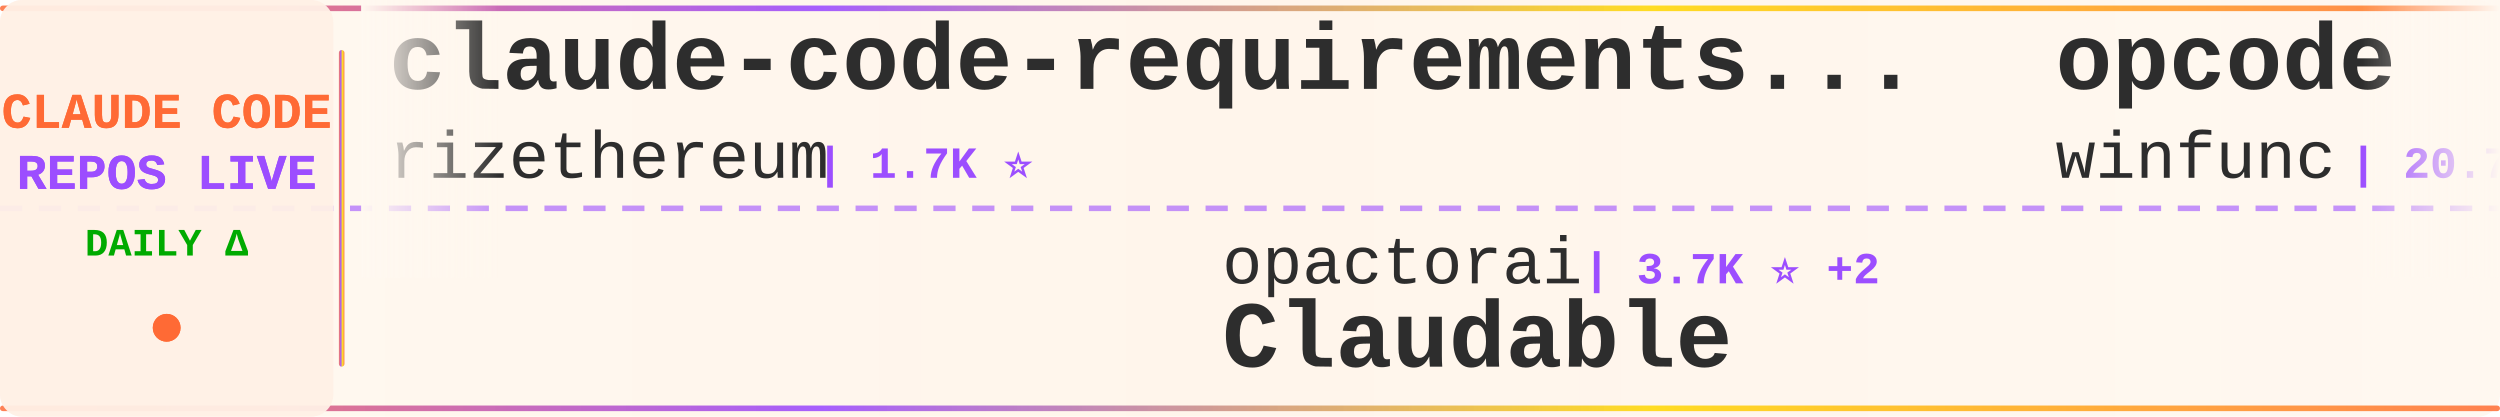
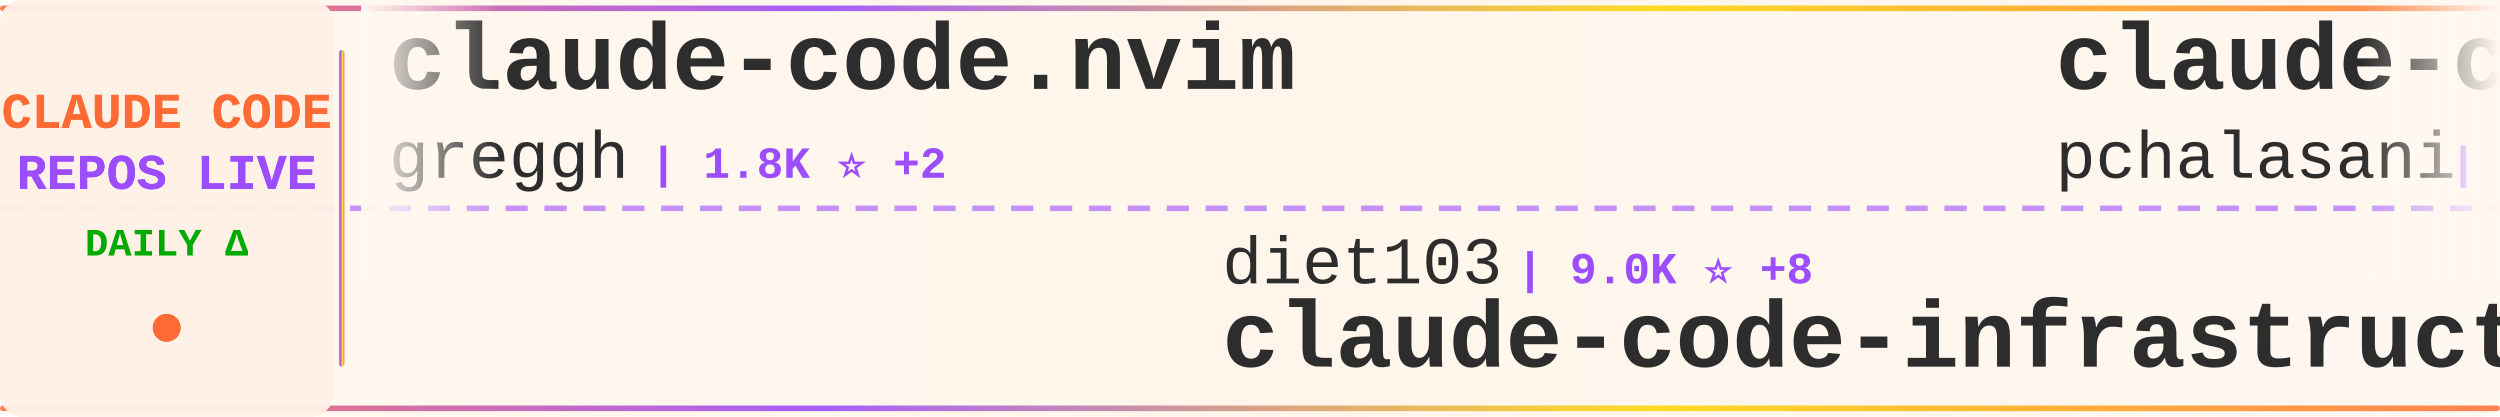
<svg xmlns="http://www.w3.org/2000/svg" width="900" height="150">
  <defs>
    <linearGradient id="tickerBg" x1="0%" y1="0%" x2="100%" y2="0%">
      <stop offset="0%" style="stop-color:#fff8f0;stop-opacity:0.98" />
      <stop offset="50%" style="stop-color:#fff5eb;stop-opacity:1" />
      <stop offset="100%" style="stop-color:#fff8f0;stop-opacity:0.98" />
    </linearGradient>
    <linearGradient id="borderGrad" x1="0%" y1="0%" x2="100%" y2="0%">
      <stop offset="0%" style="stop-color:#FF6B35;stop-opacity:0.85">
        <animate attributeName="stop-opacity" values="0.85;1;0.85" dur="2s" repeatCount="indefinite" />
      </stop>
      <stop offset="33%" style="stop-color:#9C4EFF;stop-opacity:0.9">
        <animate attributeName="stop-opacity" values="0.9;1;0.9" dur="2.2s" repeatCount="indefinite" />
      </stop>
      <stop offset="66%" style="stop-color:#FFD700;stop-opacity:0.85">
        <animate attributeName="stop-opacity" values="0.85;1;0.85" dur="1.8s" repeatCount="indefinite" />
      </stop>
      <stop offset="100%" style="stop-color:#FF6B35;stop-opacity:0.85">
        <animate attributeName="stop-opacity" values="0.85;1;0.85" dur="2s" repeatCount="indefinite" />
      </stop>
    </linearGradient>
    <filter id="textGlow">
      <feGaussianBlur stdDeviation="0.15" result="coloredBlur" />
      <feMerge>
        <feMergeNode in="coloredBlur" />
        <feMergeNode in="SourceGraphic" />
      </feMerge>
    </filter>
    <filter id="metricGlow">
      <feGaussianBlur stdDeviation="0.2" result="coloredBlur" />
      <feMerge>
        <feMergeNode in="coloredBlur" />
        <feMergeNode in="SourceGraphic" />
      </feMerge>
    </filter>
    <linearGradient id="leftFade" x1="0%" y1="0%" x2="100%" y2="0%">
      <stop offset="0%" style="stop-color:#fff8f0;stop-opacity:1" />
      <stop offset="100%" style="stop-color:#fff8f0;stop-opacity:0" />
    </linearGradient>
    <linearGradient id="rightFade" x1="0%" y1="0%" x2="100%" y2="0%">
      <stop offset="0%" style="stop-color:#fff8f0;stop-opacity:0" />
      <stop offset="100%" style="stop-color:#fff8f0;stop-opacity:1" />
    </linearGradient>
  </defs>
  <rect width="900" height="150" fill="url(#tickerBg)" rx="8" />
  <rect x="0" y="2" width="900" height="2" fill="url(#borderGrad)" rx="1" />
  <rect x="0" y="146" width="900" height="2" fill="url(#borderGrad)" rx="1" />
  <line x1="0" y1="75" x2="900" y2="75" stroke="#9C4EFF" stroke-width="2" stroke-dasharray="8 6" opacity="0.6" />
  <rect x="0" y="0" width="120" height="150" fill="#fff0e6" opacity="0.95" rx="8" />
  <text x="60" y="46" font-family="'Courier New', monospace" font-size="18" font-weight="bold" fill="#FF6B35" text-anchor="middle" filter="url(#textGlow)">
    CLAUDE CODE
  </text>
  <text x="60" y="68" font-family="'Courier New', monospace" font-size="18" font-weight="bold" fill="#9C4EFF" text-anchor="middle" filter="url(#textGlow)">
    REPOS LIVE
  </text>
  <text x="60" y="92" font-family="'Courier New', monospace" font-size="14" font-weight="bold" fill="#00aa00" text-anchor="middle">
    DAILY Δ
  </text>
  <circle cx="60" cy="118" r="5" fill="#FF6B35" filter="url(#metricGlow)">
    <animate attributeName="r" values="4;6;4" dur="1.5s" repeatCount="indefinite" />
    <animate attributeName="opacity" values="0.6;1;0.6" dur="1.5s" repeatCount="indefinite" />
  </circle>
  <rect x="122" y="18" width="2" height="114" fill="url(#borderGrad)" rx="1" />
  <clipPath id="tickerClip">
    <rect x="130" y="0" width="770" height="150" />
  </clipPath>
  <g clip-path="url(#tickerClip)">
    <g id="tickerItems">
      <animateTransform attributeName="transform" attributeType="XML" type="translate" from="0 0" to="-3000 0" dur="54s" repeatCount="indefinite" />
      <g transform="translate(0, 0)">
-         <text x="140" y="32" font-family="'Courier New', monospace" font-size="34" font-weight="bold" fill="#2d2d2d">claude-code-requirements...</text>
-         <text x="140" y="64" font-family="'Courier New', monospace" font-size="24" font-weight="normal" fill="#2d2d2d" opacity="1.0">rizethereum</text>
-         <text x="294" y="64" font-family="'Courier New', monospace" font-size="16" font-weight="bold" fill="#9C4EFF"> | 1.7K ⭐</text>
+         <text x="140" y="32" font-family="'Courier New', monospace" font-size="34" font-weight="bold" fill="#2d2d2d">claude-code.nvim</text>
+         <text x="140" y="64" font-family="'Courier New', monospace" font-size="24" font-weight="normal" fill="#2d2d2d" opacity="1.0">greggh</text>
+         <text x="234" y="64" font-family="'Courier New', monospace" font-size="16" font-weight="bold" fill="#9C4EFF"> | 1.8K ⭐ +2</text>
      </g>
      <g transform="translate(300, 0)">
-         <text x="140" y="102" font-family="'Courier New', monospace" font-size="24" font-weight="normal" fill="#2d2d2d" opacity="1.0">opactorai</text>
-         <text x="270" y="102" font-family="'Courier New', monospace" font-size="16" font-weight="bold" fill="#9C4EFF"> | 3.7K ⭐ +2</text>
-         <text x="140" y="132" font-family="'Courier New', monospace" font-size="34" font-weight="bold" fill="#2d2d2d">Claudable</text>
+         <text x="140" y="102" font-family="'Courier New', monospace" font-size="24" font-weight="normal" fill="#2d2d2d" opacity="1.0">diet103</text>
+         <text x="246" y="102" font-family="'Courier New', monospace" font-size="16" font-weight="bold" fill="#9C4EFF"> | 9.0K ⭐ +8</text>
+         <text x="140" y="132" font-family="'Courier New', monospace" font-size="34" font-weight="bold" fill="#2d2d2d">claude-code-infrastructu...</text>
      </g>
      <g transform="translate(600, 0)">
-         <text x="140" y="32" font-family="'Courier New', monospace" font-size="34" font-weight="bold" fill="#2d2d2d">opcode</text>
-         <text x="140" y="64" font-family="'Courier New', monospace" font-size="24" font-weight="normal" fill="#2d2d2d" opacity="1.0">winfunc</text>
-         <text x="246" y="64" font-family="'Courier New', monospace" font-size="16" font-weight="bold" fill="#9C4EFF"> | 20.7K ⭐ +4</text>
+         <text x="140" y="32" font-family="'Courier New', monospace" font-size="34" font-weight="bold" fill="#2d2d2d">claude-code-tools</text>
+         <text x="140" y="64" font-family="'Courier New', monospace" font-size="24" font-weight="normal" fill="#2d2d2d" opacity="1.0">pchalasani</text>
+         <text x="282" y="64" font-family="'Courier New', monospace" font-size="16" font-weight="bold" fill="#9C4EFF"> | 1.5K ⭐ +2</text>
      </g>
      <g transform="translate(900, 0)">
-         <text x="140" y="102" font-family="'Courier New', monospace" font-size="24" font-weight="normal" fill="#2d2d2d" opacity="1.0">danielmiessler</text>
-         <text x="330" y="102" font-family="'Courier New', monospace" font-size="16" font-weight="bold" fill="#9C4EFF"> | 9.1K ⭐ +17</text>
-         <text x="140" y="132" font-family="'Courier New', monospace" font-size="34" font-weight="bold" fill="#2d2d2d">Personal_AI_Infrastructu...</text>
+         <text x="140" y="102" font-family="'Courier New', monospace" font-size="24" font-weight="normal" fill="#2d2d2d" opacity="1.0">sugyan</text>
+         <text x="234" y="102" font-family="'Courier New', monospace" font-size="16" font-weight="bold" fill="#9C4EFF"> | 928 ⭐ +2</text>
+         <text x="140" y="132" font-family="'Courier New', monospace" font-size="34" font-weight="bold" fill="#2d2d2d">claude-code-webui</text>
      </g>
      <g transform="translate(1200, 0)">
-         <text x="140" y="32" font-family="'Courier New', monospace" font-size="34" font-weight="bold" fill="#2d2d2d">everything-claude-code</text>
-         <text x="140" y="64" font-family="'Courier New', monospace" font-size="24" font-weight="normal" fill="#2d2d2d" opacity="1.0">affaan-m</text>
-         <text x="258" y="64" font-family="'Courier New', monospace" font-size="16" font-weight="bold" fill="#9C4EFF"> | 50.6K ⭐ +427</text>
+         <text x="140" y="32" font-family="'Courier New', monospace" font-size="34" font-weight="bold" fill="#2d2d2d">Personal_AI_Infrastructu...</text>
+         <text x="140" y="64" font-family="'Courier New', monospace" font-size="24" font-weight="normal" fill="#2d2d2d" opacity="1.0">danielmiessler</text>
+         <text x="330" y="64" font-family="'Courier New', monospace" font-size="16" font-weight="bold" fill="#9C4EFF"> | 9.1K ⭐ +18</text>
      </g>
      <g transform="translate(1500, 0)">
-         <text x="140" y="102" font-family="'Courier New', monospace" font-size="24" font-weight="normal" fill="#2d2d2d" opacity="1.0">carlvellotti</text>
-         <text x="306" y="102" font-family="'Courier New', monospace" font-size="16" font-weight="bold" fill="#9C4EFF"> | 1.5K ⭐ +8</text>
-         <text x="140" y="132" font-family="'Courier New', monospace" font-size="34" font-weight="bold" fill="#2d2d2d">claude-code-pm-course</text>
+         <text x="140" y="102" font-family="'Courier New', monospace" font-size="24" font-weight="normal" fill="#2d2d2d" opacity="1.0">anthropics</text>
+         <text x="282" y="102" font-family="'Courier New', monospace" font-size="16" font-weight="bold" fill="#9C4EFF"> | 3.2K ⭐ +26</text>
+         <text x="140" y="132" font-family="'Courier New', monospace" font-size="34" font-weight="bold" fill="#2d2d2d">claude-code-security-rev...</text>
      </g>
      <g transform="translate(1800, 0)">
-         <text x="140" y="32" font-family="'Courier New', monospace" font-size="34" font-weight="bold" fill="#2d2d2d">claude-code-hooks-multi-...</text>
-         <text x="140" y="64" font-family="'Courier New', monospace" font-size="24" font-weight="normal" fill="#2d2d2d" opacity="1.0">disler</text>
-         <text x="234" y="64" font-family="'Courier New', monospace" font-size="16" font-weight="bold" fill="#9C4EFF"> | 1.2K ⭐ +4</text>
+         <text x="140" y="32" font-family="'Courier New', monospace" font-size="34" font-weight="bold" fill="#2d2d2d">idea-claude-code-gui</text>
+         <text x="140" y="64" font-family="'Courier New', monospace" font-size="24" font-weight="normal" fill="#2d2d2d" opacity="1.0">zhukunpenglinyutong</text>
+         <text x="390" y="64" font-family="'Courier New', monospace" font-size="16" font-weight="bold" fill="#9C4EFF"> | 1.3K ⭐ +2</text>
      </g>
      <g transform="translate(2100, 0)">
-         <text x="140" y="102" font-family="'Courier New', monospace" font-size="24" font-weight="normal" fill="#2d2d2d" opacity="1.0">cixingguangming55555</text>
-         <text x="402" y="102" font-family="'Courier New', monospace" font-size="16" font-weight="bold" fill="#9C4EFF"> | 2.5K ⭐</text>
-         <text x="140" y="132" font-family="'Courier New', monospace" font-size="34" font-weight="bold" fill="#2d2d2d">wechat-bot</text>
+         <text x="140" y="102" font-family="'Courier New', monospace" font-size="24" font-weight="normal" fill="#2d2d2d" opacity="1.0">manzaltu</text>
+         <text x="258" y="102" font-family="'Courier New', monospace" font-size="16" font-weight="bold" fill="#9C4EFF"> | 1.4K ⭐ +2</text>
+         <text x="140" y="132" font-family="'Courier New', monospace" font-size="34" font-weight="bold" fill="#2d2d2d">claude-code-ide.el</text>
      </g>
      <g transform="translate(2400, 0)">
-         <text x="140" y="32" font-family="'Courier New', monospace" font-size="34" font-weight="bold" fill="#2d2d2d">cc-switch</text>
-         <text x="140" y="64" font-family="'Courier New', monospace" font-size="24" font-weight="normal" fill="#2d2d2d" opacity="1.0">farion1231</text>
-         <text x="282" y="64" font-family="'Courier New', monospace" font-size="16" font-weight="bold" fill="#9C4EFF"> | 19.5K ⭐ +112</text>
+         <text x="140" y="32" font-family="'Courier New', monospace" font-size="34" font-weight="bold" fill="#2d2d2d">Claude-Code-Development-...</text>
+         <text x="140" y="64" font-family="'Courier New', monospace" font-size="24" font-weight="normal" fill="#2d2d2d" opacity="1.0">peterkrueck</text>
+         <text x="294" y="64" font-family="'Courier New', monospace" font-size="16" font-weight="bold" fill="#9C4EFF"> | 1.3K ⭐</text>
      </g>
      <g transform="translate(2700, 0)">
-         <text x="140" y="102" font-family="'Courier New', monospace" font-size="24" font-weight="normal" fill="#2d2d2d" opacity="1.0">github</text>
-         <text x="234" y="102" font-family="'Courier New', monospace" font-size="16" font-weight="bold" fill="#9C4EFF"> | 71.5K ⭐ +78</text>
-         <text x="140" y="132" font-family="'Courier New', monospace" font-size="34" font-weight="bold" fill="#2d2d2d">spec-kit</text>
+         <text x="140" y="102" font-family="'Courier New', monospace" font-size="24" font-weight="normal" fill="#2d2d2d" opacity="1.0">daymade</text>
+         <text x="246" y="102" font-family="'Courier New', monospace" font-size="16" font-weight="bold" fill="#9C4EFF"> | 602 ⭐ +1</text>
+         <text x="140" y="132" font-family="'Courier New', monospace" font-size="34" font-weight="bold" fill="#2d2d2d">claude-code-skills</text>
      </g>
      <g transform="translate(3000, 0)">
-         <text x="140" y="32" font-family="'Courier New', monospace" font-size="34" font-weight="bold" fill="#2d2d2d">claude-code-requirements...</text>
-         <text x="140" y="64" font-family="'Courier New', monospace" font-size="24" font-weight="normal" fill="#2d2d2d" opacity="1.0">rizethereum</text>
-         <text x="294" y="64" font-family="'Courier New', monospace" font-size="16" font-weight="bold" fill="#9C4EFF"> | 1.7K ⭐</text>
+         <text x="140" y="32" font-family="'Courier New', monospace" font-size="34" font-weight="bold" fill="#2d2d2d">claude-code.nvim</text>
+         <text x="140" y="64" font-family="'Courier New', monospace" font-size="24" font-weight="normal" fill="#2d2d2d" opacity="1.0">greggh</text>
+         <text x="234" y="64" font-family="'Courier New', monospace" font-size="16" font-weight="bold" fill="#9C4EFF"> | 1.8K ⭐ +2</text>
      </g>
      <g transform="translate(3300, 0)">
-         <text x="140" y="102" font-family="'Courier New', monospace" font-size="24" font-weight="normal" fill="#2d2d2d" opacity="1.0">opactorai</text>
-         <text x="270" y="102" font-family="'Courier New', monospace" font-size="16" font-weight="bold" fill="#9C4EFF"> | 3.7K ⭐ +2</text>
-         <text x="140" y="132" font-family="'Courier New', monospace" font-size="34" font-weight="bold" fill="#2d2d2d">Claudable</text>
+         <text x="140" y="102" font-family="'Courier New', monospace" font-size="24" font-weight="normal" fill="#2d2d2d" opacity="1.0">diet103</text>
+         <text x="246" y="102" font-family="'Courier New', monospace" font-size="16" font-weight="bold" fill="#9C4EFF"> | 9.0K ⭐ +8</text>
+         <text x="140" y="132" font-family="'Courier New', monospace" font-size="34" font-weight="bold" fill="#2d2d2d">claude-code-infrastructu...</text>
      </g>
      <g transform="translate(3600, 0)">
-         <text x="140" y="32" font-family="'Courier New', monospace" font-size="34" font-weight="bold" fill="#2d2d2d">opcode</text>
-         <text x="140" y="64" font-family="'Courier New', monospace" font-size="24" font-weight="normal" fill="#2d2d2d" opacity="1.0">winfunc</text>
-         <text x="246" y="64" font-family="'Courier New', monospace" font-size="16" font-weight="bold" fill="#9C4EFF"> | 20.7K ⭐ +4</text>
+         <text x="140" y="32" font-family="'Courier New', monospace" font-size="34" font-weight="bold" fill="#2d2d2d">claude-code-tools</text>
+         <text x="140" y="64" font-family="'Courier New', monospace" font-size="24" font-weight="normal" fill="#2d2d2d" opacity="1.0">pchalasani</text>
+         <text x="282" y="64" font-family="'Courier New', monospace" font-size="16" font-weight="bold" fill="#9C4EFF"> | 1.5K ⭐ +2</text>
      </g>
      <g transform="translate(3900, 0)">
-         <text x="140" y="102" font-family="'Courier New', monospace" font-size="24" font-weight="normal" fill="#2d2d2d" opacity="1.0">danielmiessler</text>
-         <text x="330" y="102" font-family="'Courier New', monospace" font-size="16" font-weight="bold" fill="#9C4EFF"> | 9.1K ⭐ +17</text>
-         <text x="140" y="132" font-family="'Courier New', monospace" font-size="34" font-weight="bold" fill="#2d2d2d">Personal_AI_Infrastructu...</text>
+         <text x="140" y="102" font-family="'Courier New', monospace" font-size="24" font-weight="normal" fill="#2d2d2d" opacity="1.0">sugyan</text>
+         <text x="234" y="102" font-family="'Courier New', monospace" font-size="16" font-weight="bold" fill="#9C4EFF"> | 928 ⭐ +2</text>
+         <text x="140" y="132" font-family="'Courier New', monospace" font-size="34" font-weight="bold" fill="#2d2d2d">claude-code-webui</text>
      </g>
    </g>
  </g>
  <rect x="130" y="0" width="50" height="100" fill="url(#leftFade)" />
  <rect x="850" y="0" width="50" height="100" fill="url(#rightFade)" />
</svg>
